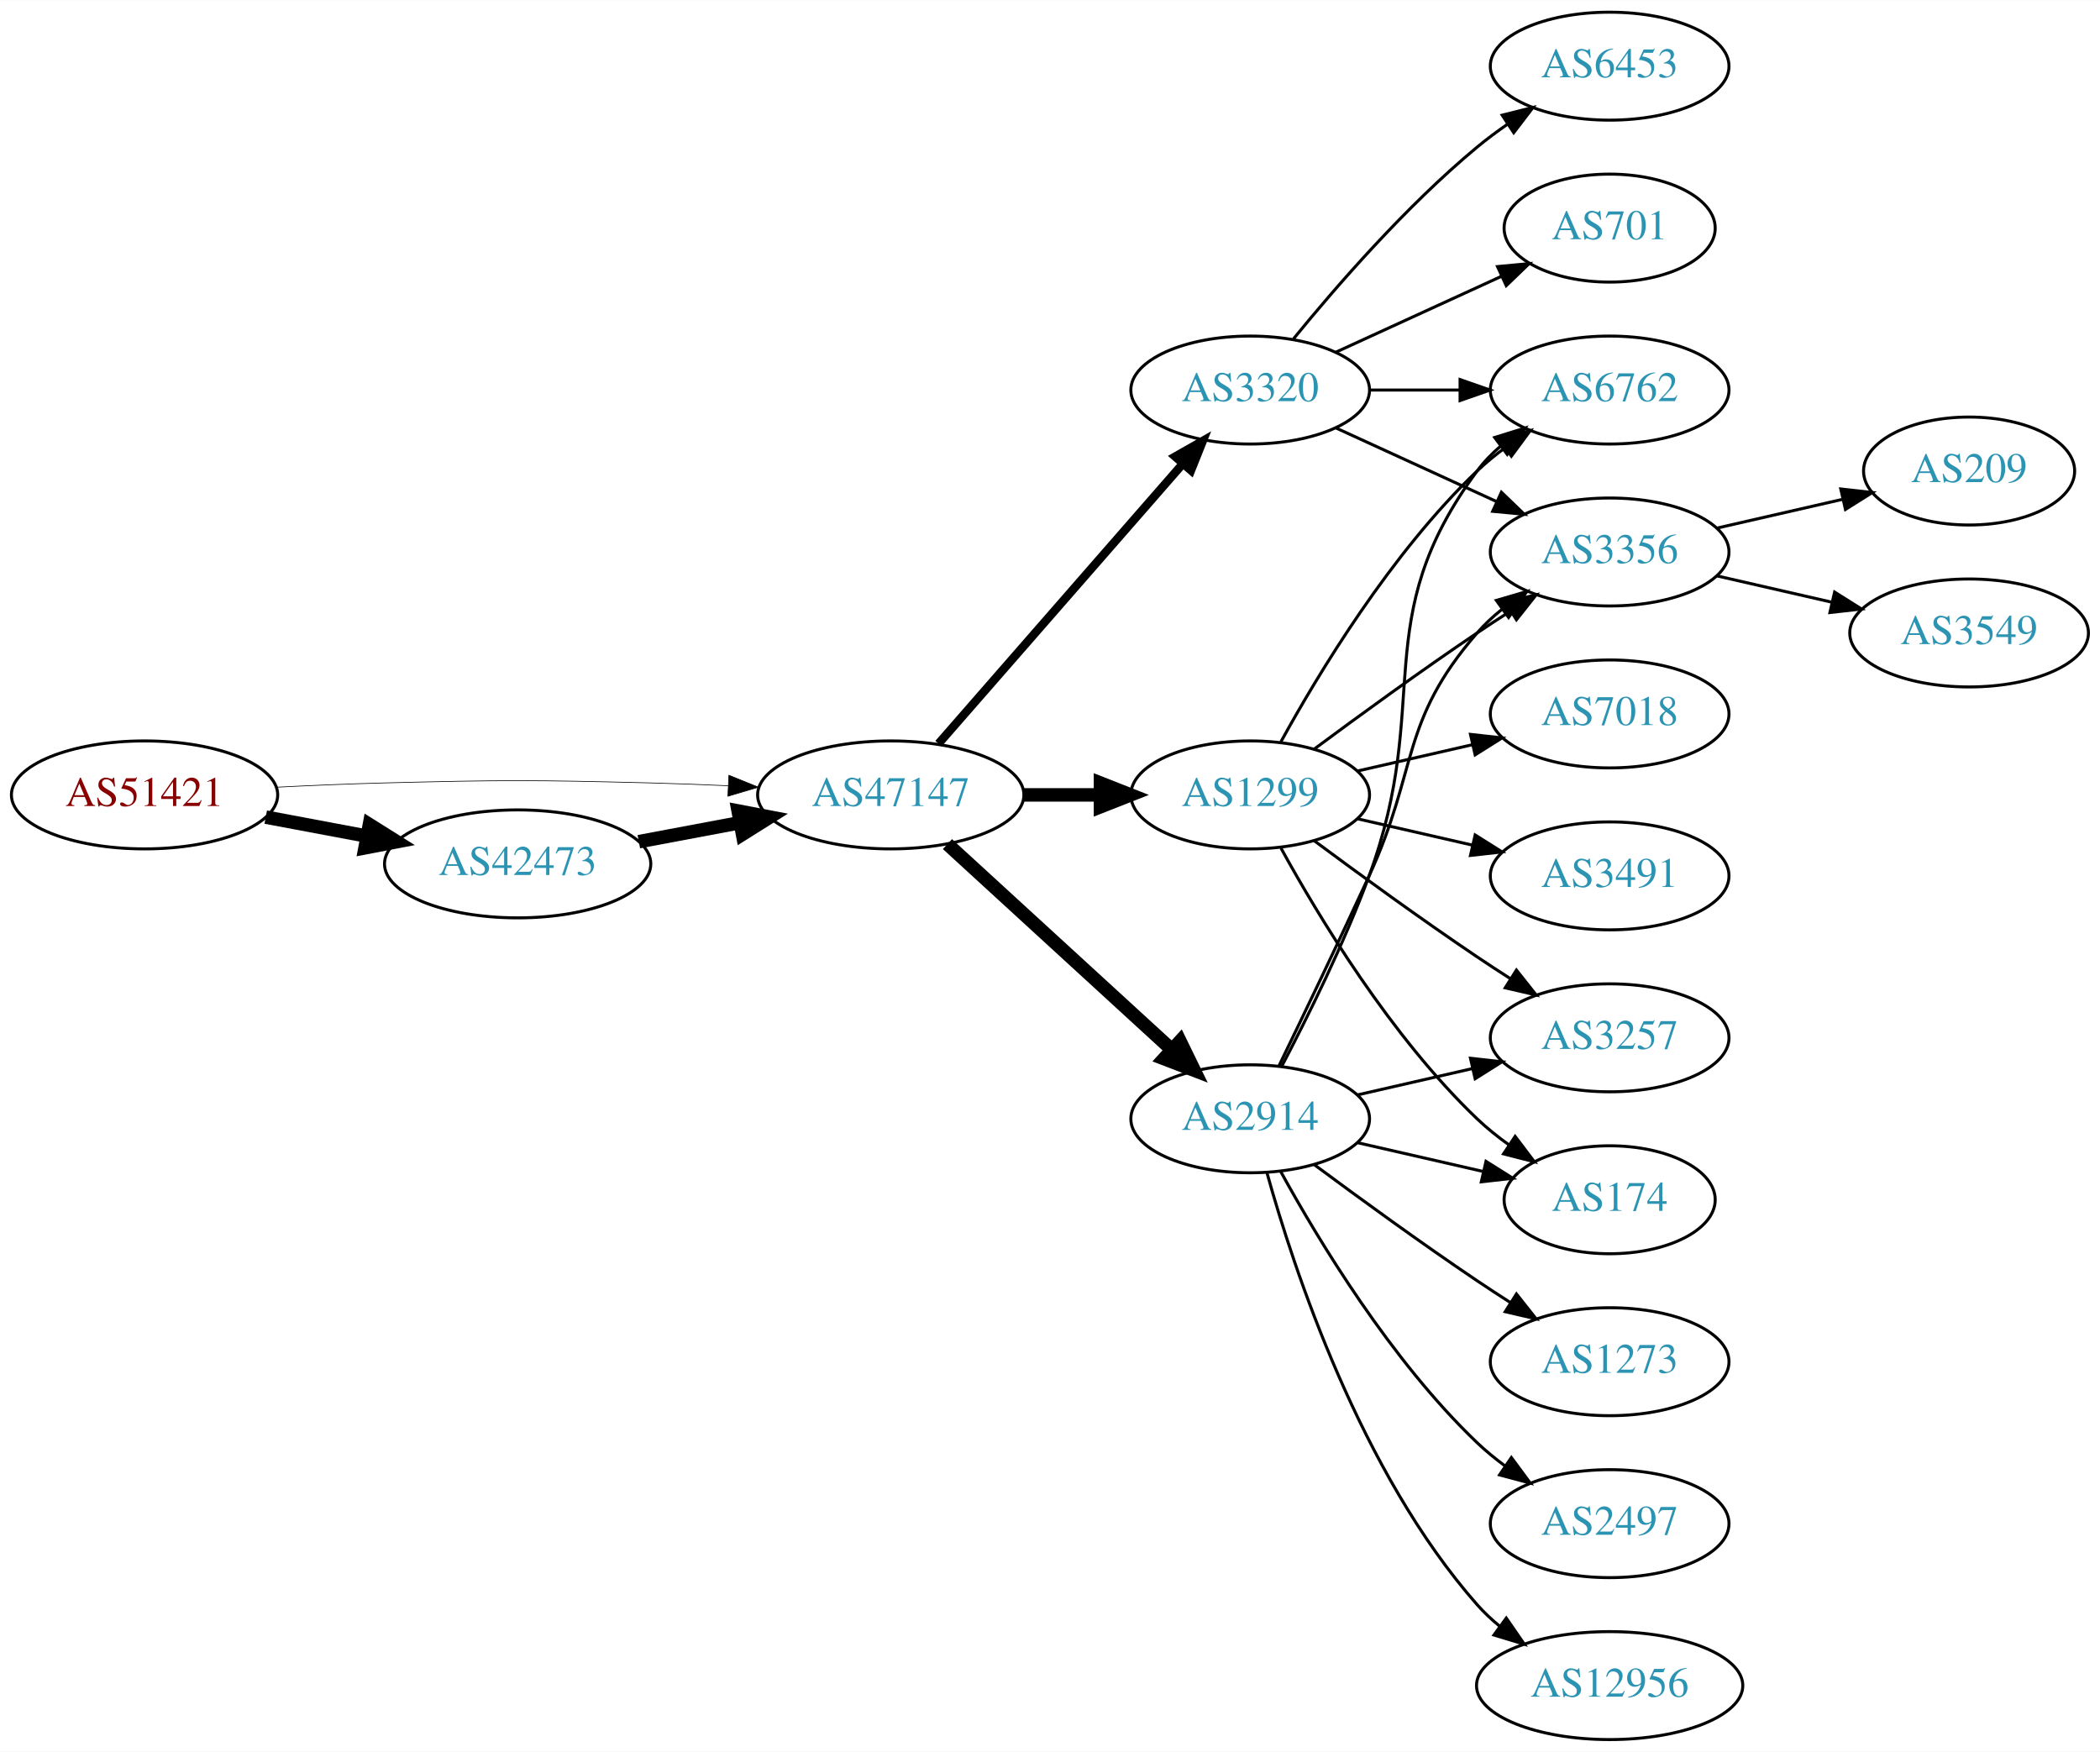
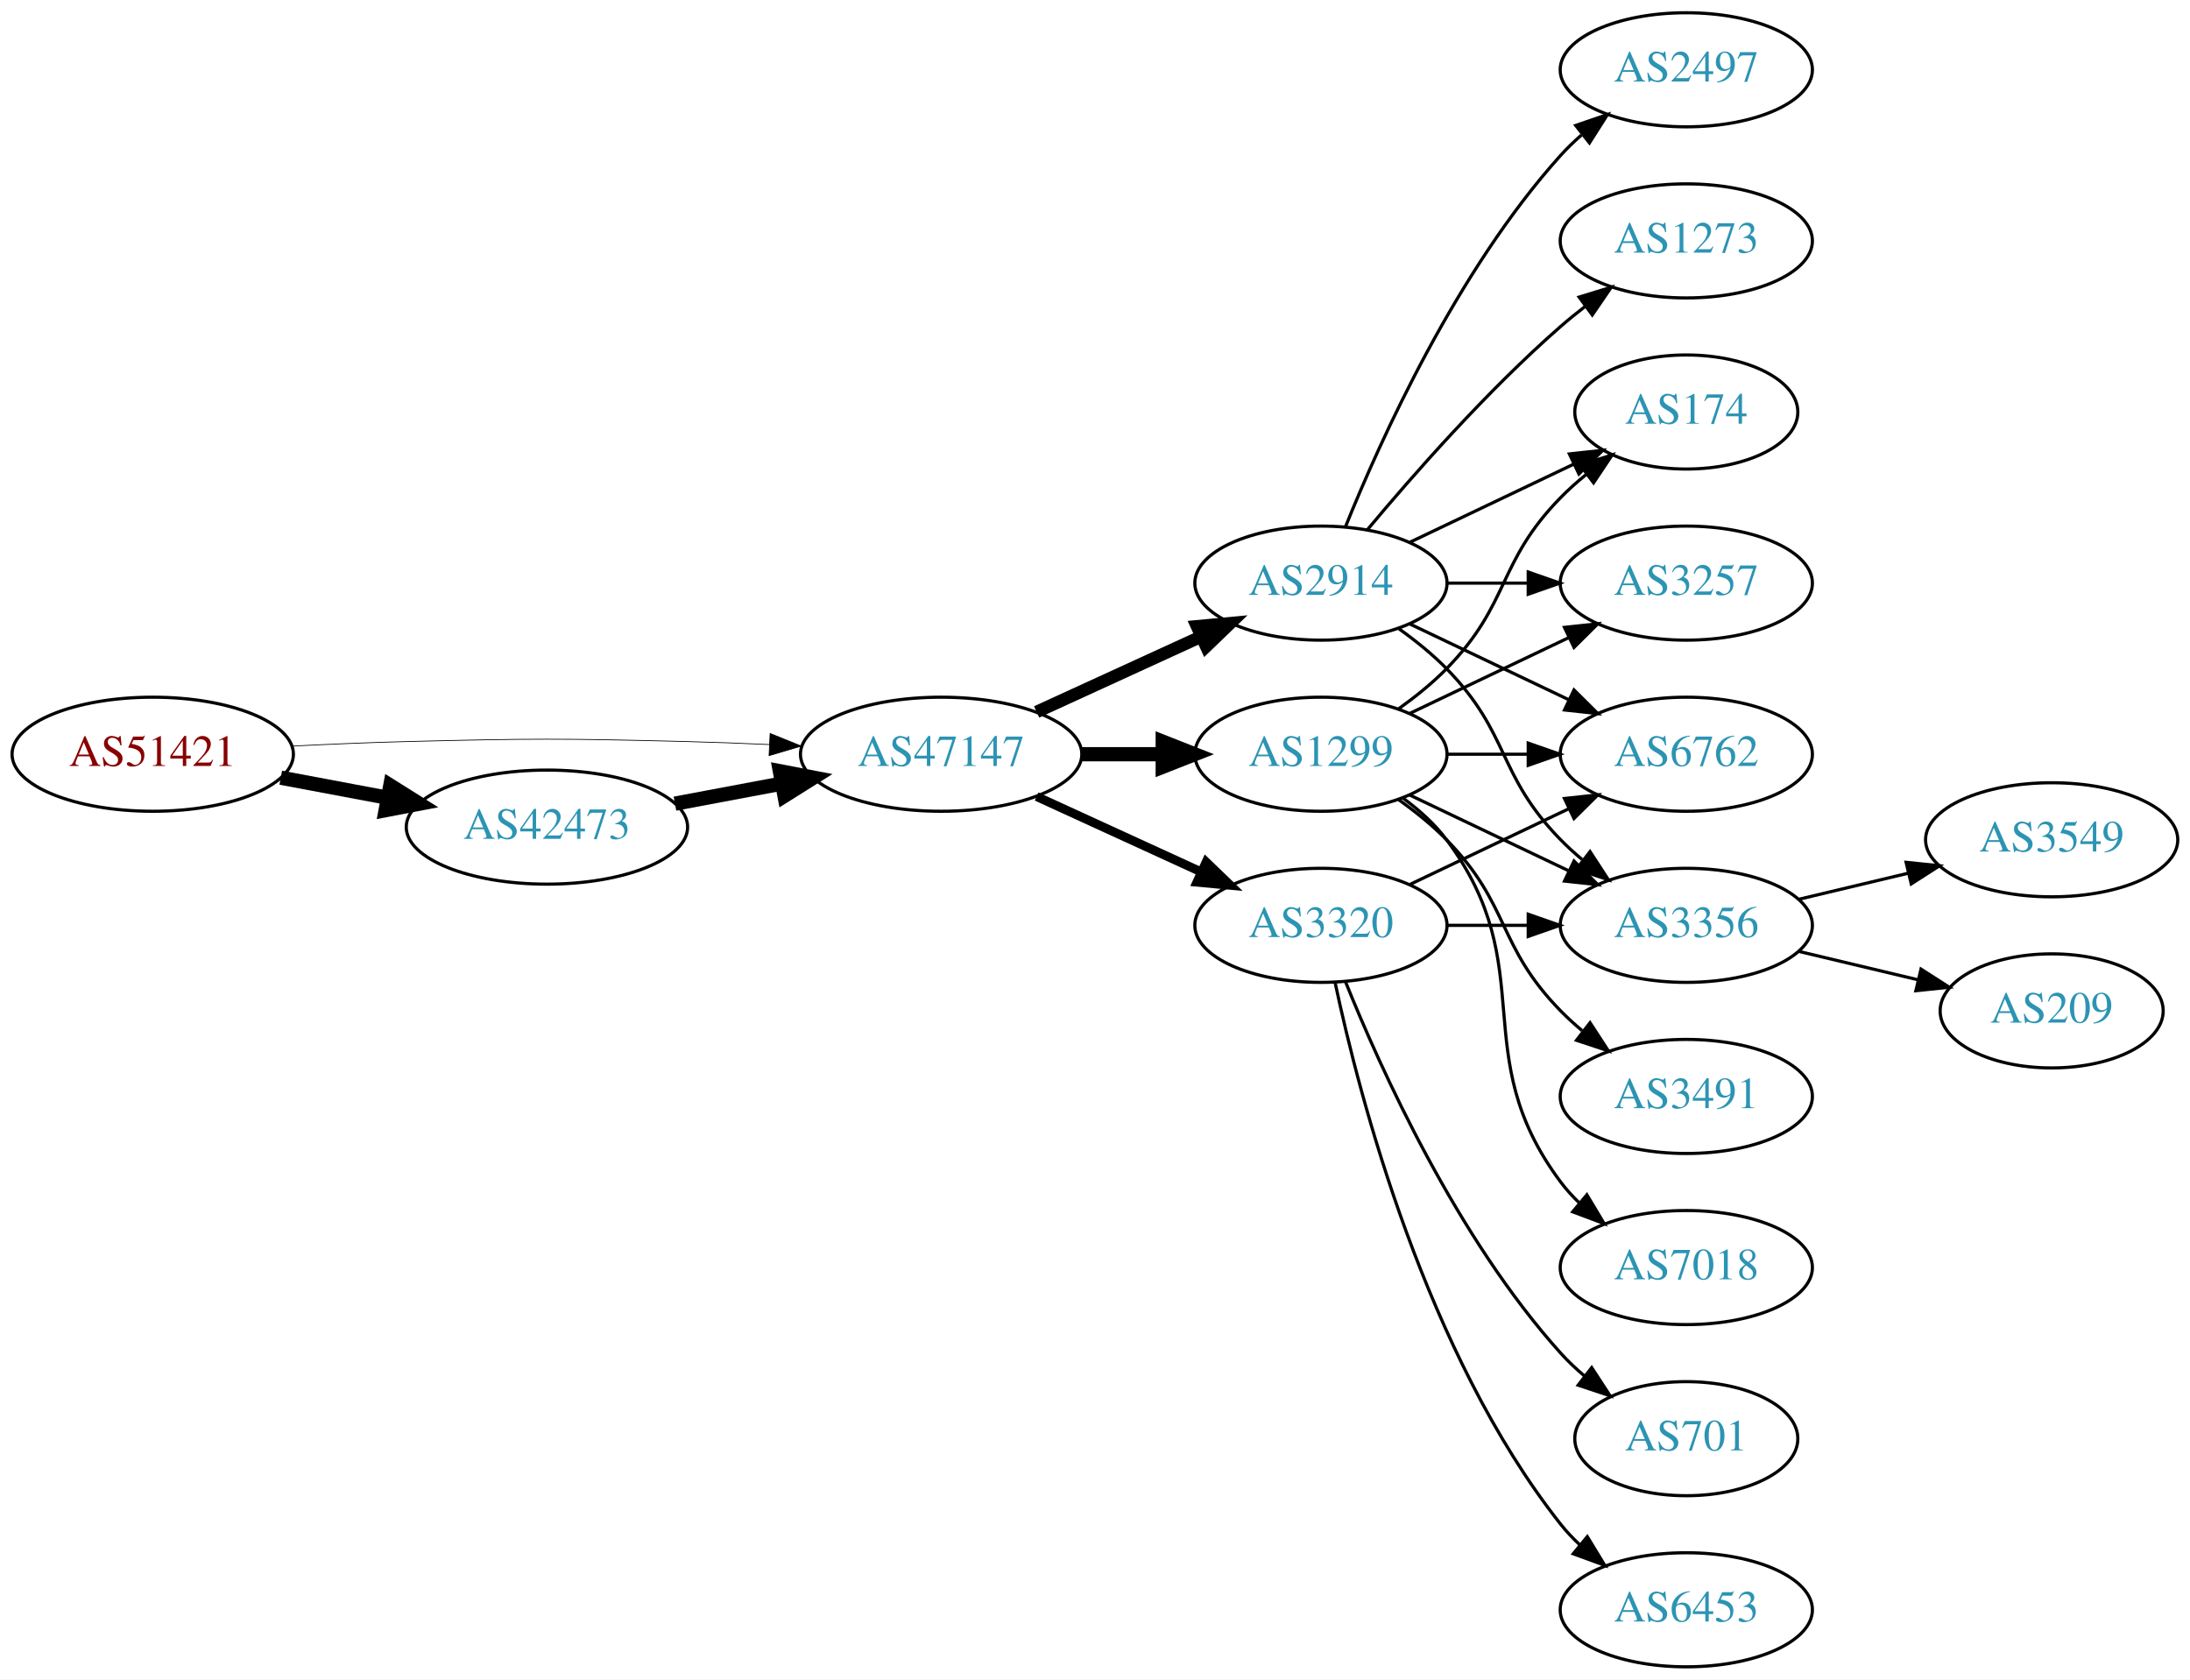
- <svg xmlns="http://www.w3.org/2000/svg" xmlns:xlink="http://www.w3.org/1999/xlink" width="700pt" height="584pt" viewBox="0.00 0.00 700.15 584.00">
-   <g id="graph0" class="graph" transform="scale(1 1) rotate(0) translate(4 580)">
-     <polygon fill="white" stroke="none" points="-4,4 -4,-580 696.155,-580 696.155,4 -4,4" />
+ <svg xmlns="http://www.w3.org/2000/svg" xmlns:xlink="http://www.w3.org/1999/xlink" width="691pt" height="530pt" viewBox="0.00 0.00 691.06 530.00">
+   <g id="graph0" class="graph" transform="scale(1 1) rotate(0) translate(4 526)">
+     <polygon fill="white" stroke="none" points="-4,4 -4,-526 687.055,-526 687.055,4 -4,4" />
    <g id="node1" class="node">
      <g id="a_node1">
        <a xlink:href="/asn/51421" xlink:title="AS51421 ~ Heinrich THURNER [AT]">
-           <ellipse fill="#ffffff" stroke="black" cx="44.196" cy="-315" rx="44.393" ry="18" />
-           <text text-anchor="middle" x="44.196" y="-311.3" font-family="Times,serif" font-size="14.00" fill="#880000">AS51421</text>
+           <ellipse fill="#ffffff" stroke="black" cx="44.196" cy="-288" rx="44.393" ry="18" />
+           <text text-anchor="middle" x="44.196" y="-284.3" font-family="Times,serif" font-size="14.00" fill="#880000">AS51421</text>
        </a>
      </g>
    </g>
    <g id="node2" class="node">
      <g id="a_node2">
        <a xlink:href="/asn/42473" xlink:title="AS42473 ~ ANEXIA Internetdienstleistungs GmbH [AT]">
-           <ellipse fill="#ffffff" stroke="black" cx="168.588" cy="-292" rx="44.393" ry="18" />
-           <text text-anchor="middle" x="168.588" y="-288.3" font-family="Times,serif" font-size="14.00" fill="#2c94b3">AS42473</text>
+           <ellipse fill="#ffffff" stroke="black" cx="168.588" cy="-265" rx="44.393" ry="18" />
+           <text text-anchor="middle" x="168.588" y="-261.3" font-family="Times,serif" font-size="14.00" fill="#2c94b3">AS42473</text>
        </a>
      </g>
    </g>
    <g id="edge1" class="edge">
-       <path fill="none" stroke="black" stroke-width="4.5" d="M84.595,-307.596C95.296,-305.585 107.019,-303.382 118.196,-301.282" />
-       <polygon fill="black" stroke="black" stroke-width="4.5" points="119.162,-305.107 128.263,-299.39 117.707,-297.367 119.162,-305.107" />
+       <path fill="none" stroke="black" stroke-width="4.5" d="M84.595,-280.596C95.296,-278.585 107.019,-276.382 118.196,-274.282" />
+       <polygon fill="black" stroke="black" stroke-width="4.5" points="119.162,-278.107 128.263,-272.39 117.707,-270.367 119.162,-278.107" />
    </g>
    <g id="node3" class="node">
      <g id="a_node3">
        <a xlink:href="/asn/47147" xlink:title="AS47147 ~ ANEXIA Internetdienstleistungs GmbH [AT]">
-           <ellipse fill="#ffffff" stroke="black" cx="292.98" cy="-315" rx="44.393" ry="18" />
-           <text text-anchor="middle" x="292.98" y="-311.3" font-family="Times,serif" font-size="14.00" fill="#2c94b3">AS47147</text>
+           <ellipse fill="#ffffff" stroke="black" cx="292.98" cy="-288" rx="44.393" ry="18" />
+           <text text-anchor="middle" x="292.98" y="-284.3" font-family="Times,serif" font-size="14.00" fill="#2c94b3">AS47147</text>
        </a>
      </g>
    </g>
    <g id="edge2" class="edge">
-       <path fill="none" stroke="black" stroke-width="0.225" d="M88.339,-317.575C100.033,-318.165 112.694,-318.705 124.392,-319 163.665,-319.991 173.511,-319.991 212.784,-319 221.192,-318.788 230.098,-318.449 238.784,-318.056" />
-       <polygon fill="black" stroke="black" stroke-width="0.225" points="239.017,-321.549 248.838,-317.575 238.682,-314.557 239.017,-321.549" />
+       <path fill="none" stroke="black" stroke-width="0.237" d="M88.339,-290.575C100.033,-291.165 112.694,-291.705 124.392,-292 163.665,-292.991 173.511,-292.991 212.784,-292 221.192,-291.788 230.098,-291.449 238.784,-291.056" />
+       <polygon fill="black" stroke="black" stroke-width="0.237" points="239.017,-294.549 248.838,-290.575 238.682,-287.557 239.017,-294.549" />
    </g>
    <g id="edge3" class="edge">
-       <path fill="none" stroke="black" stroke-width="4.5" d="M208.988,-299.404C219.688,-301.415 231.411,-303.618 242.589,-305.718" />
-       <polygon fill="black" stroke="black" stroke-width="4.5" points="242.1,-309.633 252.655,-307.61 243.554,-301.893 242.1,-309.633" />
+       <path fill="none" stroke="black" stroke-width="4.5" d="M208.988,-272.404C219.688,-274.415 231.411,-276.618 242.589,-278.718" />
+       <polygon fill="black" stroke="black" stroke-width="4.5" points="242.1,-282.633 252.655,-280.61 243.554,-274.893 242.1,-282.633" />
    </g>
    <g id="node4" class="node">
      <g id="a_node4">
        <a xlink:href="/asn/1299" xlink:title="AS1299 ~ Telia Carrier [EU]">
-           <ellipse fill="#ffffff" stroke="black" cx="412.823" cy="-315" rx="39.794" ry="18" />
-           <text text-anchor="middle" x="412.823" y="-311.3" font-family="Times,serif" font-size="14.00" fill="#2c94b3">AS1299</text>
+           <ellipse fill="#ffffff" stroke="black" cx="412.823" cy="-288" rx="39.794" ry="18" />
+           <text text-anchor="middle" x="412.823" y="-284.3" font-family="Times,serif" font-size="14.00" fill="#2c94b3">AS1299</text>
        </a>
      </g>
    </g>
    <g id="edge4" class="edge">
-       <path fill="none" stroke="black" stroke-width="4.5" d="M337.191,-315C345.504,-315 354.267,-315 362.749,-315" />
-       <polygon fill="black" stroke="black" stroke-width="4.5" points="362.908,-318.938 372.908,-315 362.908,-311.063 362.908,-318.938" />
+       <path fill="none" stroke="black" stroke-width="4.5" d="M337.191,-288C345.504,-288 354.267,-288 362.749,-288" />
+       <polygon fill="black" stroke="black" stroke-width="4.5" points="362.908,-291.938 372.908,-288 362.908,-284.063 362.908,-291.938" />
    </g>
    <g id="node5" class="node">
      <g id="a_node5">
        <a xlink:href="/asn/2914" xlink:title="AS2914 ~ NTT America, Inc. [US]">
-           <ellipse fill="#ffffff" stroke="black" cx="412.823" cy="-207" rx="39.794" ry="18" />
-           <text text-anchor="middle" x="412.823" y="-203.3" font-family="Times,serif" font-size="14.00" fill="#2c94b3">AS2914</text>
+           <ellipse fill="#ffffff" stroke="black" cx="412.823" cy="-342" rx="39.794" ry="18" />
+           <text text-anchor="middle" x="412.823" y="-338.3" font-family="Times,serif" font-size="14.00" fill="#2c94b3">AS2914</text>
        </a>
      </g>
    </g>
    <g id="edge5" class="edge">
-       <path fill="none" stroke="black" stroke-width="4.5" d="M311.878,-298.597C331.806,-280.333 364.164,-250.678 386.641,-230.079" />
-       <polygon fill="black" stroke="black" stroke-width="4.5" points="389.431,-232.863 394.143,-223.203 384.11,-227.057 389.431,-232.863" />
+       <path fill="none" stroke="black" stroke-width="3.938" d="M323.11,-301.348C338.721,-308.502 358.119,-317.391 374.791,-325.03" />
+       <polygon fill="black" stroke="black" stroke-width="3.938" points="373.694,-328.378 384.243,-329.362 376.61,-322.014 373.694,-328.378" />
    </g>
    <g id="node6" class="node">
      <g id="a_node6">
        <a xlink:href="/asn/3320" xlink:title="AS3320 ~ DTAG [DE]">
-           <ellipse fill="#ffffff" stroke="black" cx="412.823" cy="-450" rx="39.794" ry="18" />
-           <text text-anchor="middle" x="412.823" y="-446.3" font-family="Times,serif" font-size="14.00" fill="#2c94b3">AS3320</text>
+           <ellipse fill="#ffffff" stroke="black" cx="412.823" cy="-234" rx="39.794" ry="18" />
+           <text text-anchor="middle" x="412.823" y="-230.3" font-family="Times,serif" font-size="14.00" fill="#2c94b3">AS3320</text>
        </a>
      </g>
    </g>
    <g id="edge6" class="edge">
-       <path fill="none" stroke="black" stroke-width="2.812" d="M308.905,-332.098C329.448,-355.631 366.567,-398.155 390.164,-425.187" />
-       <polygon fill="black" stroke="black" stroke-width="2.812" points="387.806,-427.809 397.019,-433.041 393.08,-423.206 387.806,-427.809" />
+       <path fill="none" stroke="black" stroke-width="2.812" d="M323.11,-274.652C338.721,-267.498 358.119,-258.609 374.791,-250.97" />
+       <polygon fill="black" stroke="black" stroke-width="2.812" points="376.61,-253.986 384.243,-246.638 373.694,-247.622 376.61,-253.986" />
    </g>
    <g id="node7" class="node">
      <g id="a_node7">
-         <a xlink:href="/asn/7018" xlink:title="AS7018 ~ AT&amp;T Services, Inc. [US]">
-           <ellipse fill="#ffffff" stroke="black" cx="532.666" cy="-342" rx="39.794" ry="18" />
-           <text text-anchor="middle" x="532.666" y="-338.3" font-family="Times,serif" font-size="14.00" fill="#2c94b3">AS7018</text>
+         <a xlink:href="/asn/174" xlink:title="AS174 ~ Cogent Communications [US]">
+           <ellipse fill="#ffffff" stroke="black" cx="528.116" cy="-396" rx="35.194" ry="18" />
+           <text text-anchor="middle" x="528.116" y="-392.3" font-family="Times,serif" font-size="14.00" fill="#2c94b3">AS174</text>
        </a>
      </g>
    </g>
    <g id="edge7" class="edge">
-       <path fill="none" stroke="black" d="M448.542,-322.955C460.542,-325.704 474.163,-328.825 486.856,-331.733" />
-       <polygon fill="black" stroke="black" points="486.258,-335.187 496.787,-334.009 487.821,-328.364 486.258,-335.187" />
+       <path fill="none" stroke="black" d="M437.417,-302.389C442.673,-306.148 448.005,-310.437 452.469,-315 472.642,-335.617 468.297,-348.383 488.469,-369 490.949,-371.534 493.695,-373.983 496.548,-376.304" />
+       <polygon fill="black" stroke="black" points="494.639,-379.248 504.733,-382.468 498.85,-373.657 494.639,-379.248" />
    </g>
    <g id="node8" class="node">
      <g id="a_node8">
-         <a xlink:href="/asn/6762" xlink:title="AS6762 ~ TELECOM ITALIA SPARKLE S.p.A. [IT]">
-           <ellipse fill="#ffffff" stroke="black" cx="532.666" cy="-450" rx="39.794" ry="18" />
-           <text text-anchor="middle" x="532.666" y="-446.3" font-family="Times,serif" font-size="14.00" fill="#2c94b3">AS6762</text>
+         <a xlink:href="/asn/3491" xlink:title="AS3491 ~ PCCW Global, Inc. [US]">
+           <ellipse fill="#ffffff" stroke="black" cx="528.116" cy="-180" rx="39.794" ry="18" />
+           <text text-anchor="middle" x="528.116" y="-176.3" font-family="Times,serif" font-size="14.00" fill="#2c94b3">AS3491</text>
        </a>
      </g>
    </g>
    <g id="edge8" class="edge">
-       <path fill="none" stroke="black" d="M423.064,-332.713C435.61,-355.561 459.787,-395.611 488.469,-423 491.338,-425.739 494.527,-428.347 497.836,-430.785" />
-       <polygon fill="black" stroke="black" points="495.959,-433.742 506.195,-436.477 499.899,-427.956 495.959,-433.742" />
+       <path fill="none" stroke="black" d="M437.417,-273.611C442.673,-269.852 448.005,-265.563 452.469,-261 472.642,-240.383 468.297,-227.617 488.469,-207 490.562,-204.861 492.846,-202.782 495.222,-200.79" />
+       <polygon fill="black" stroke="black" points="497.741,-203.268 503.522,-194.389 493.466,-197.725 497.741,-203.268" />
    </g>
    <g id="node9" class="node">
      <g id="a_node9">
-         <a xlink:href="/asn/3356" xlink:title="AS3356 ~ Level 3 Parent, LLC [US]">
-           <ellipse fill="#ffffff" stroke="black" cx="532.666" cy="-396" rx="39.794" ry="18" />
-           <text text-anchor="middle" x="532.666" y="-392.3" font-family="Times,serif" font-size="14.00" fill="#2c94b3">AS3356</text>
+         <a xlink:href="/asn/3257" xlink:title="AS3257 ~ GTT [DE]">
+           <ellipse fill="#ffffff" stroke="black" cx="528.116" cy="-342" rx="39.794" ry="18" />
+           <text text-anchor="middle" x="528.116" y="-338.3" font-family="Times,serif" font-size="14.00" fill="#2c94b3">AS3257</text>
        </a>
      </g>
    </g>
    <g id="edge9" class="edge">
-       <path fill="none" stroke="black" d="M434.153,-330.277C449.016,-341.304 469.76,-356.407 488.469,-369 492.018,-371.389 495.769,-373.839 499.517,-376.242" />
-       <polygon fill="black" stroke="black" points="497.843,-379.325 508.166,-381.712 501.585,-373.409 497.843,-379.325" />
+       <path fill="none" stroke="black" d="M440.959,-300.934C455.953,-308.081 474.774,-317.052 490.998,-324.785" />
+       <polygon fill="black" stroke="black" points="489.668,-328.028 500.201,-329.171 492.68,-321.709 489.668,-328.028" />
    </g>
    <g id="node10" class="node">
      <g id="a_node10">
-         <a xlink:href="/asn/174" xlink:title="AS174 ~ Cogent Communications [US]">
-           <ellipse fill="#ffffff" stroke="black" cx="532.666" cy="-180" rx="35.194" ry="18" />
-           <text text-anchor="middle" x="532.666" y="-176.3" font-family="Times,serif" font-size="14.00" fill="#2c94b3">AS174</text>
+         <a xlink:href="/asn/7018" xlink:title="AS7018 ~ AT&amp;T Services, Inc. [US]">
+           <ellipse fill="#ffffff" stroke="black" cx="528.116" cy="-126" rx="39.794" ry="18" />
+           <text text-anchor="middle" x="528.116" y="-122.3" font-family="Times,serif" font-size="14.00" fill="#2c94b3">AS7018</text>
        </a>
      </g>
    </g>
    <g id="edge10" class="edge">
-       <path fill="none" stroke="black" d="M423.064,-297.287C435.61,-274.439 459.787,-234.389 488.469,-207 491.723,-203.893 495.39,-200.954 499.177,-198.24" />
-       <polygon fill="black" stroke="black" points="501.154,-201.128 507.545,-192.678 497.279,-195.299 501.154,-201.128" />
+       <path fill="none" stroke="black" d="M438.754,-274.118C443.83,-270.389 448.748,-265.984 452.469,-261 482.741,-220.458 458.198,-193.542 488.469,-153 490.214,-150.664 492.221,-148.455 494.385,-146.383" />
+       <polygon fill="black" stroke="black" points="496.744,-148.973 502.185,-139.882 492.262,-143.595 496.744,-148.973" />
    </g>
    <g id="node11" class="node">
      <g id="a_node11">
-         <a xlink:href="/asn/3257" xlink:title="AS3257 ~ GTT [DE]">
-           <ellipse fill="#ffffff" stroke="black" cx="532.666" cy="-234" rx="39.794" ry="18" />
-           <text text-anchor="middle" x="532.666" y="-230.3" font-family="Times,serif" font-size="14.00" fill="#2c94b3">AS3257</text>
+         <a xlink:href="/asn/6762" xlink:title="AS6762 ~ TELECOM ITALIA SPARKLE S.p.A. [IT]">
+           <ellipse fill="#ffffff" stroke="black" cx="528.116" cy="-288" rx="39.794" ry="18" />
+           <text text-anchor="middle" x="528.116" y="-284.3" font-family="Times,serif" font-size="14.00" fill="#2c94b3">AS6762</text>
        </a>
      </g>
    </g>
    <g id="edge11" class="edge">
-       <path fill="none" stroke="black" d="M434.153,-299.723C449.016,-288.696 469.76,-273.593 488.469,-261 492.018,-258.611 495.769,-256.161 499.517,-253.758" />
-       <polygon fill="black" stroke="black" points="501.585,-256.591 508.166,-248.288 497.843,-250.675 501.585,-256.591" />
+       <path fill="none" stroke="black" d="M452.495,-288C460.698,-288 469.462,-288 477.994,-288" />
+       <polygon fill="black" stroke="black" points="478.233,-291.5 488.233,-288 478.233,-284.5 478.233,-291.5" />
    </g>
    <g id="node12" class="node">
      <g id="a_node12">
-         <a xlink:href="/asn/3491" xlink:title="AS3491 ~ PCCW Global, Inc. [US]">
-           <ellipse fill="#ffffff" stroke="black" cx="532.666" cy="-288" rx="39.794" ry="18" />
-           <text text-anchor="middle" x="532.666" y="-284.3" font-family="Times,serif" font-size="14.00" fill="#2c94b3">AS3491</text>
+         <a xlink:href="/asn/3356" xlink:title="AS3356 ~ Level 3 Parent, LLC [US]">
+           <ellipse fill="#ffffff" stroke="black" cx="528.116" cy="-234" rx="39.794" ry="18" />
+           <text text-anchor="middle" x="528.116" y="-230.3" font-family="Times,serif" font-size="14.00" fill="#2c94b3">AS3356</text>
        </a>
      </g>
    </g>
    <g id="edge12" class="edge">
-       <path fill="none" stroke="black" d="M448.542,-307.045C460.542,-304.296 474.163,-301.175 486.856,-298.267" />
-       <polygon fill="black" stroke="black" points="487.821,-301.636 496.787,-295.991 486.258,-294.813 487.821,-301.636" />
-     </g>
-     <g id="edge15" class="edge">
-       <path fill="none" stroke="black" d="M423.39,-224.606C431.876,-240.745 444.177,-265.484 452.469,-288 473.931,-346.27 451.566,-373.059 488.469,-423 490.703,-426.023 493.386,-428.786 496.307,-431.293" />
-       <polygon fill="black" stroke="black" points="494.333,-434.186 504.45,-437.331 498.502,-428.563 494.333,-434.186" />
+       <path fill="none" stroke="black" d="M440.959,-275.066C455.953,-267.919 474.774,-258.948 490.998,-251.215" />
+       <polygon fill="black" stroke="black" points="492.68,-254.291 500.201,-246.829 489.668,-247.972 492.68,-254.291" />
+     </g>
+     <g id="edge17" class="edge">
+       <path fill="none" stroke="black" d="M440.959,-354.934C456.391,-362.29 475.877,-371.577 492.412,-379.459" />
+       <polygon fill="black" stroke="black" points="491.221,-382.768 501.754,-383.911 494.232,-376.449 491.221,-382.768" />
+     </g>
+     <g id="edge16" class="edge">
+       <path fill="none" stroke="black" d="M452.495,-342C460.698,-342 469.462,-342 477.994,-342" />
+       <polygon fill="black" stroke="black" points="478.233,-345.5 488.233,-342 478.233,-338.5 478.233,-345.5" />
    </g>
    <g id="edge14" class="edge">
-       <path fill="none" stroke="black" d="M422.404,-224.633C430.328,-240.998 442.364,-266.065 452.469,-288 468.953,-323.781 462.635,-339.258 488.469,-369 490.934,-371.838 493.771,-374.477 496.789,-376.906" />
-       <polygon fill="black" stroke="black" points="494.899,-379.858 505.067,-382.836 498.975,-374.167 494.899,-379.858" />
-     </g>
-     <g id="edge13" class="edge">
-       <path fill="none" stroke="black" d="M448.542,-199.045C461.635,-196.045 476.657,-192.604 490.298,-189.478" />
-       <polygon fill="black" stroke="black" points="491.439,-192.807 500.405,-187.162 489.876,-185.984 491.439,-192.807" />
-     </g>
-     <g id="edge16" class="edge">
-       <path fill="none" stroke="black" d="M448.542,-214.955C460.542,-217.704 474.163,-220.825 486.856,-223.733" />
-       <polygon fill="black" stroke="black" points="486.258,-227.187 496.787,-226.009 487.821,-220.364 486.258,-227.187" />
+       <path fill="none" stroke="black" d="M440.959,-329.066C455.953,-321.919 474.774,-312.948 490.998,-305.215" />
+       <polygon fill="black" stroke="black" points="492.68,-308.291 500.201,-300.829 489.668,-301.972 492.68,-308.291" />
+     </g>
+     <g id="edge18" class="edge">
+       <path fill="none" stroke="black" d="M437.417,-327.611C442.673,-323.852 448.005,-319.563 452.469,-315 472.642,-294.383 468.297,-281.617 488.469,-261 490.562,-258.861 492.846,-256.782 495.222,-254.79" />
+       <polygon fill="black" stroke="black" points="497.741,-257.268 503.522,-248.389 493.466,-251.725 497.741,-257.268" />
    </g>
    <g id="node13" class="node">
      <g id="a_node13">
-         <a xlink:href="/asn/1273" xlink:title="AS1273 ~ Vodafone Group PLC [EU]">
-           <ellipse fill="#ffffff" stroke="black" cx="532.666" cy="-126" rx="39.794" ry="18" />
-           <text text-anchor="middle" x="532.666" y="-122.3" font-family="Times,serif" font-size="14.00" fill="#2c94b3">AS1273</text>
-         </a>
-       </g>
-     </g>
-     <g id="edge17" class="edge">
-       <path fill="none" stroke="black" d="M434.153,-191.723C449.016,-180.696 469.76,-165.593 488.469,-153 492.018,-150.611 495.769,-148.161 499.517,-145.758" />
-       <polygon fill="black" stroke="black" points="501.585,-148.591 508.166,-140.288 497.843,-142.675 501.585,-148.591" />
+         <a xlink:href="/asn/2497" xlink:title="AS2497 ~ Internet Initiative Japan Inc. [JP]">
+           <ellipse fill="#ffffff" stroke="black" cx="528.116" cy="-504" rx="39.794" ry="18" />
+           <text text-anchor="middle" x="528.116" y="-500.3" font-family="Times,serif" font-size="14.00" fill="#2c94b3">AS2497</text>
+         </a>
+       </g>
+     </g>
+     <g id="edge13" class="edge">
+       <path fill="none" stroke="black" d="M420.571,-359.787C431.622,-387.243 455.675,-440.578 488.469,-477 490.472,-479.224 492.691,-481.363 495.023,-483.397" />
+       <polygon fill="black" stroke="black" points="493.221,-486.433 503.242,-489.873 497.554,-480.935 493.221,-486.433" />
    </g>
    <g id="node14" class="node">
      <g id="a_node14">
-         <a xlink:href="/asn/2497" xlink:title="AS2497 ~ Internet Initiative Japan Inc. [JP]">
-           <ellipse fill="#ffffff" stroke="black" cx="532.666" cy="-72" rx="39.794" ry="18" />
-           <text text-anchor="middle" x="532.666" y="-68.3" font-family="Times,serif" font-size="14.00" fill="#2c94b3">AS2497</text>
-         </a>
-       </g>
-     </g>
-     <g id="edge18" class="edge">
-       <path fill="none" stroke="black" d="M423.064,-189.287C435.61,-166.439 459.787,-126.389 488.469,-99 491.338,-96.261 494.527,-93.653 497.836,-91.215" />
-       <polygon fill="black" stroke="black" points="499.899,-94.044 506.195,-85.523 495.959,-88.258 499.899,-94.044" />
+         <a xlink:href="/asn/1273" xlink:title="AS1273 ~ Vodafone Group PLC [EU]">
+           <ellipse fill="#ffffff" stroke="black" cx="528.116" cy="-450" rx="39.794" ry="18" />
+           <text text-anchor="middle" x="528.116" y="-446.3" font-family="Times,serif" font-size="14.00" fill="#2c94b3">AS1273</text>
+         </a>
+       </g>
+     </g>
+     <g id="edge15" class="edge">
+       <path fill="none" stroke="black" d="M427.453,-358.817C441.736,-375.929 465.282,-402.745 488.469,-423 490.935,-425.154 493.574,-427.294 496.271,-429.372" />
+       <polygon fill="black" stroke="black" points="494.296,-432.264 504.425,-435.37 498.444,-426.625 494.296,-432.264" />
+     </g>
+     <g id="edge21" class="edge">
+       <path fill="none" stroke="black" d="M440.959,-246.934C455.953,-254.081 474.774,-263.052 490.998,-270.785" />
+       <polygon fill="black" stroke="black" points="489.668,-274.028 500.201,-275.171 492.68,-267.709 489.668,-274.028" />
+     </g>
+     <g id="edge20" class="edge">
+       <path fill="none" stroke="black" d="M452.495,-234C460.698,-234 469.462,-234 477.994,-234" />
+       <polygon fill="black" stroke="black" points="478.233,-237.5 488.233,-234 478.233,-230.5 478.233,-237.5" />
    </g>
    <g id="node15" class="node">
      <g id="a_node15">
-         <a xlink:href="/asn/12956" xlink:title="AS12956 ~ TELXIUS [ES]">
-           <ellipse fill="#ffffff" stroke="black" cx="532.666" cy="-18" rx="44.393" ry="18" />
-           <text text-anchor="middle" x="532.666" y="-14.3" font-family="Times,serif" font-size="14.00" fill="#2c94b3">AS12956</text>
+         <a xlink:href="/asn/701" xlink:title="AS701 ~ UUNET [US]">
+           <ellipse fill="#ffffff" stroke="black" cx="528.116" cy="-72" rx="35.194" ry="18" />
+           <text text-anchor="middle" x="528.116" y="-68.3" font-family="Times,serif" font-size="14.00" fill="#2c94b3">AS701</text>
        </a>
      </g>
    </g>
    <g id="edge19" class="edge">
-       <path fill="none" stroke="black" d="M418.396,-189.054C427.302,-157.005 449.586,-89.158 488.469,-45 490.76,-42.399 493.361,-39.962 496.125,-37.699" />
-       <polygon fill="black" stroke="black" points="498.203,-40.514 504.218,-31.792 494.077,-34.86 498.203,-40.514" />
-     </g>
-     <g id="edge23" class="edge">
-       <path fill="none" stroke="black" d="M452.736,-450C462.289,-450 472.639,-450 482.601,-450" />
-       <polygon fill="black" stroke="black" points="482.794,-453.5 492.794,-450 482.794,-446.5 482.794,-453.5" />
-     </g>
-     <g id="edge25" class="edge">
-       <path fill="none" stroke="black" d="M441.452,-437.339C457.409,-430.027 477.679,-420.739 494.962,-412.819" />
-       <polygon fill="black" stroke="black" points="496.577,-415.929 504.21,-408.581 493.661,-409.565 496.577,-415.929" />
-     </g>
-     <g id="node18" class="node">
-       <g id="a_node18">
-         <a xlink:href="/asn/701" xlink:title="AS701 ~ UUNET [US]">
-           <ellipse fill="#ffffff" stroke="black" cx="532.666" cy="-504" rx="35.194" ry="18" />
-           <text text-anchor="middle" x="532.666" y="-500.3" font-family="Times,serif" font-size="14.00" fill="#2c94b3">AS701</text>
-         </a>
-       </g>
-     </g>
-     <g id="edge22" class="edge">
-       <path fill="none" stroke="black" d="M441.452,-462.661C457.868,-470.183 478.85,-479.798 496.446,-487.861" />
-       <polygon fill="black" stroke="black" points="495.275,-491.174 505.824,-492.158 498.191,-484.811 495.275,-491.174" />
-     </g>
-     <g id="node19" class="node">
-       <g id="a_node19">
-         <a xlink:href="/asn/6453" xlink:title="AS6453 ~ TATA COMMUNICATIONS (AMERICA) INC [US]">
-           <ellipse fill="#ffffff" stroke="black" cx="532.666" cy="-558" rx="39.794" ry="18" />
-           <text text-anchor="middle" x="532.666" y="-554.3" font-family="Times,serif" font-size="14.00" fill="#2c94b3">AS6453</text>
-         </a>
-       </g>
-     </g>
-     <g id="edge24" class="edge">
-       <path fill="none" stroke="black" d="M427.242,-467.065C441.357,-484.375 464.771,-511.345 488.469,-531 491.686,-533.668 495.186,-536.27 498.757,-538.741" />
-       <polygon fill="black" stroke="black" points="496.835,-541.666 507.113,-544.236 500.68,-535.817 496.835,-541.666" />
+       <path fill="none" stroke="black" d="M420.571,-216.213C431.622,-188.757 455.675,-135.422 488.469,-99 490.785,-96.428 493.39,-93.969 496.125,-91.657" />
+       <polygon fill="black" stroke="black" points="498.264,-94.428 504.049,-85.552 493.991,-88.883 498.264,-94.428" />
    </g>
    <g id="node16" class="node">
      <g id="a_node16">
-         <a xlink:href="/asn/209" xlink:title="AS209 ~ CenturyLink Communications, LLC [US]">
-           <ellipse fill="#ffffff" stroke="black" cx="652.508" cy="-423" rx="35.194" ry="18" />
-           <text text-anchor="middle" x="652.508" y="-419.3" font-family="Times,serif" font-size="14.00" fill="#2c94b3">AS209</text>
-         </a>
-       </g>
-     </g>
-     <g id="edge20" class="edge">
-       <path fill="none" stroke="black" d="M568.385,-403.955C581.477,-406.955 596.499,-410.396 610.14,-413.522" />
-       <polygon fill="black" stroke="black" points="609.718,-417.016 620.247,-415.838 611.282,-410.193 609.718,-417.016" />
+         <a xlink:href="/asn/6453" xlink:title="AS6453 ~ TATA COMMUNICATIONS (AMERICA) INC [US]">
+           <ellipse fill="#ffffff" stroke="black" cx="528.116" cy="-18" rx="39.794" ry="18" />
+           <text text-anchor="middle" x="528.116" y="-14.3" font-family="Times,serif" font-size="14.00" fill="#2c94b3">AS6453</text>
+         </a>
+       </g>
+     </g>
+     <g id="edge22" class="edge">
+       <path fill="none" stroke="black" d="M417.313,-215.84C424.944,-179.97 445.936,-98.845 488.469,-45 490.277,-42.712 492.33,-40.538 494.524,-38.49" />
+       <polygon fill="black" stroke="black" points="496.878,-41.086 502.384,-32.034 492.435,-35.677 496.878,-41.086" />
    </g>
    <g id="node17" class="node">
      <g id="a_node17">
        <a xlink:href="/asn/3549" xlink:title="AS3549 ~ Level 3 Parent, LLC [US]">
-           <ellipse fill="#ffffff" stroke="black" cx="652.508" cy="-369" rx="39.794" ry="18" />
-           <text text-anchor="middle" x="652.508" y="-365.3" font-family="Times,serif" font-size="14.00" fill="#2c94b3">AS3549</text>
-         </a>
-       </g>
-     </g>
-     <g id="edge21" class="edge">
-       <path fill="none" stroke="black" d="M568.385,-388.045C580.385,-385.296 594.006,-382.175 606.698,-379.267" />
-       <polygon fill="black" stroke="black" points="607.664,-382.636 616.63,-376.991 606.101,-375.813 607.664,-382.636" />
+           <ellipse fill="#ffffff" stroke="black" cx="643.409" cy="-261" rx="39.794" ry="18" />
+           <text text-anchor="middle" x="643.409" y="-257.3" font-family="Times,serif" font-size="14.00" fill="#2c94b3">AS3549</text>
+         </a>
+       </g>
+     </g>
+     <g id="edge23" class="edge">
+       <path fill="none" stroke="black" d="M563.723,-242.248C574.594,-244.838 586.749,-247.735 598.191,-250.462" />
+       <polygon fill="black" stroke="black" points="597.475,-253.889 608.014,-252.803 599.097,-247.08 597.475,-253.889" />
+     </g>
+     <g id="node18" class="node">
+       <g id="a_node18">
+         <a xlink:href="/asn/209" xlink:title="AS209 ~ CenturyLink Communications, LLC [US]">
+           <ellipse fill="#ffffff" stroke="black" cx="643.409" cy="-207" rx="35.194" ry="18" />
+           <text text-anchor="middle" x="643.409" y="-203.3" font-family="Times,serif" font-size="14.00" fill="#2c94b3">AS209</text>
+         </a>
+       </g>
+     </g>
+     <g id="edge24" class="edge">
+       <path fill="none" stroke="black" d="M563.723,-225.752C575.518,-222.942 588.822,-219.771 601.09,-216.847" />
+       <polygon fill="black" stroke="black" points="602.179,-220.186 611.095,-214.463 600.556,-213.376 602.179,-220.186" />
    </g>
  </g>
</svg>
